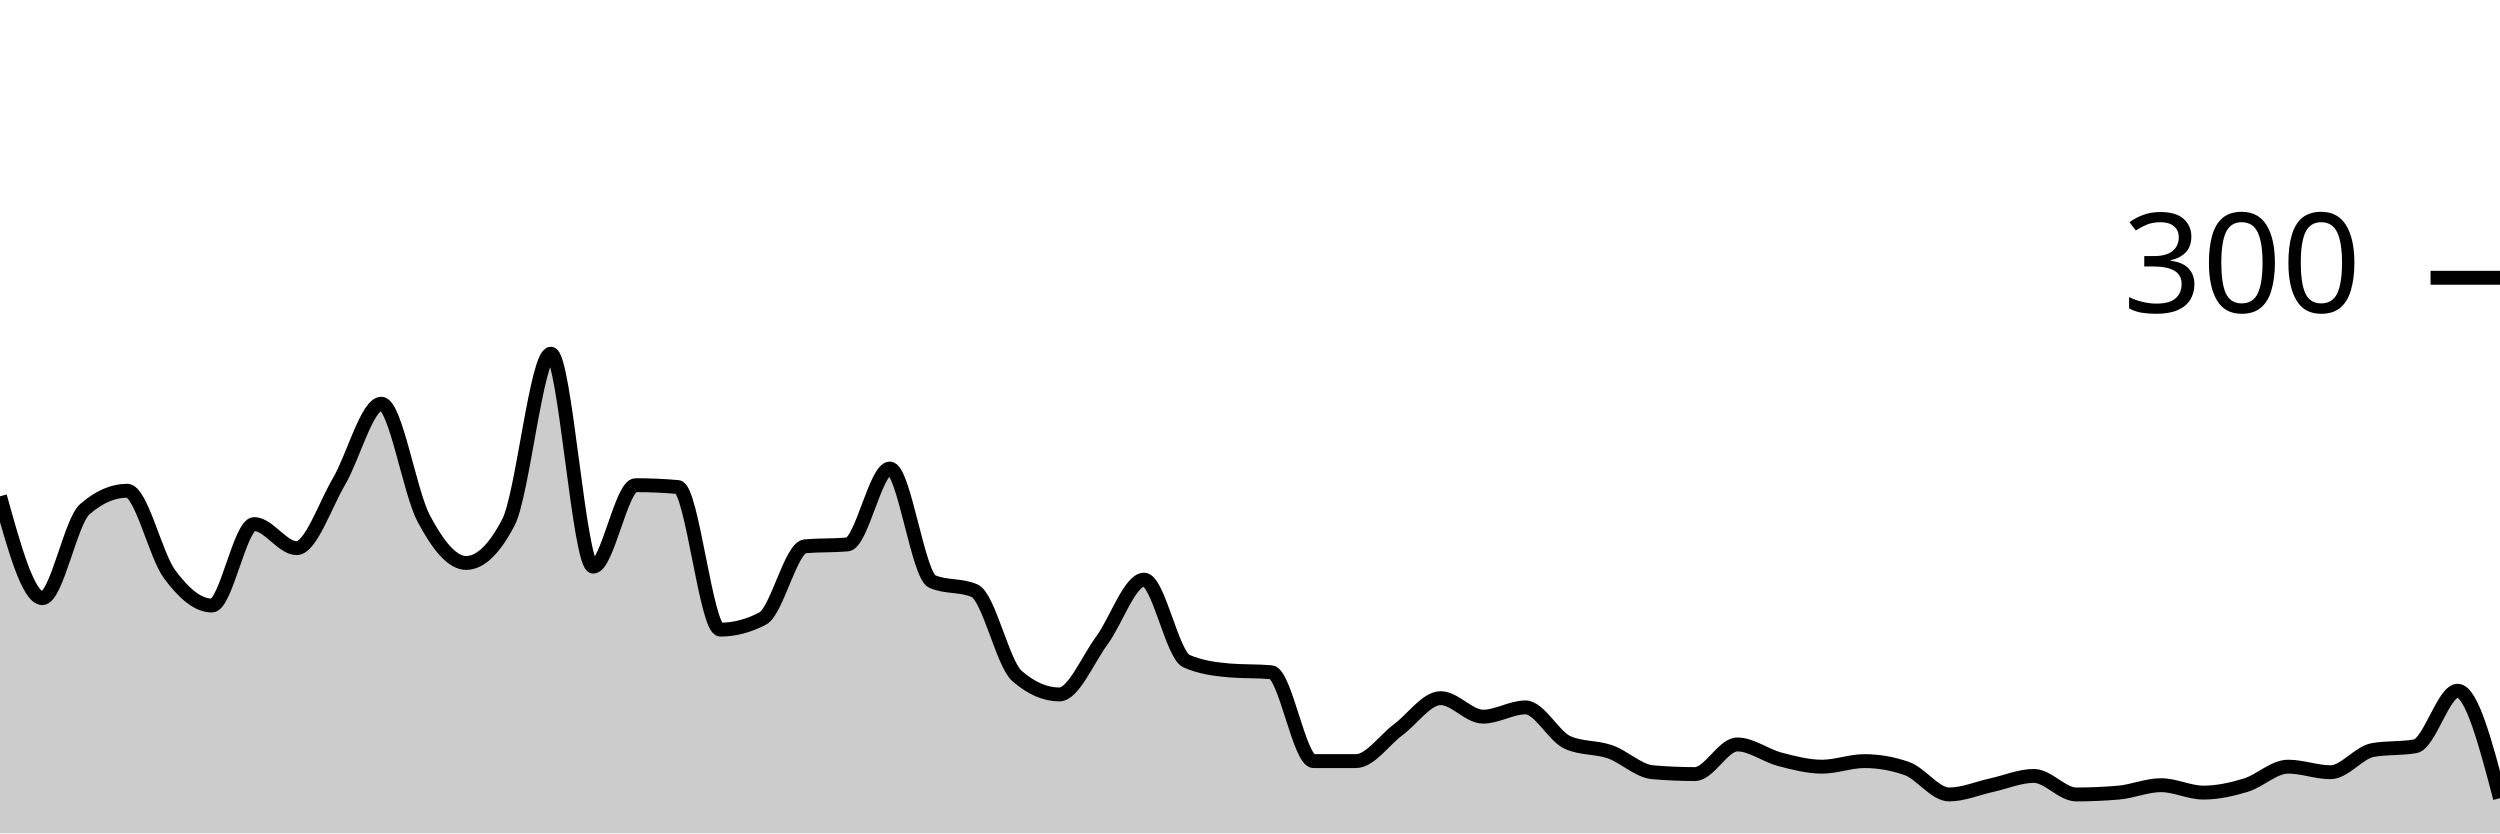
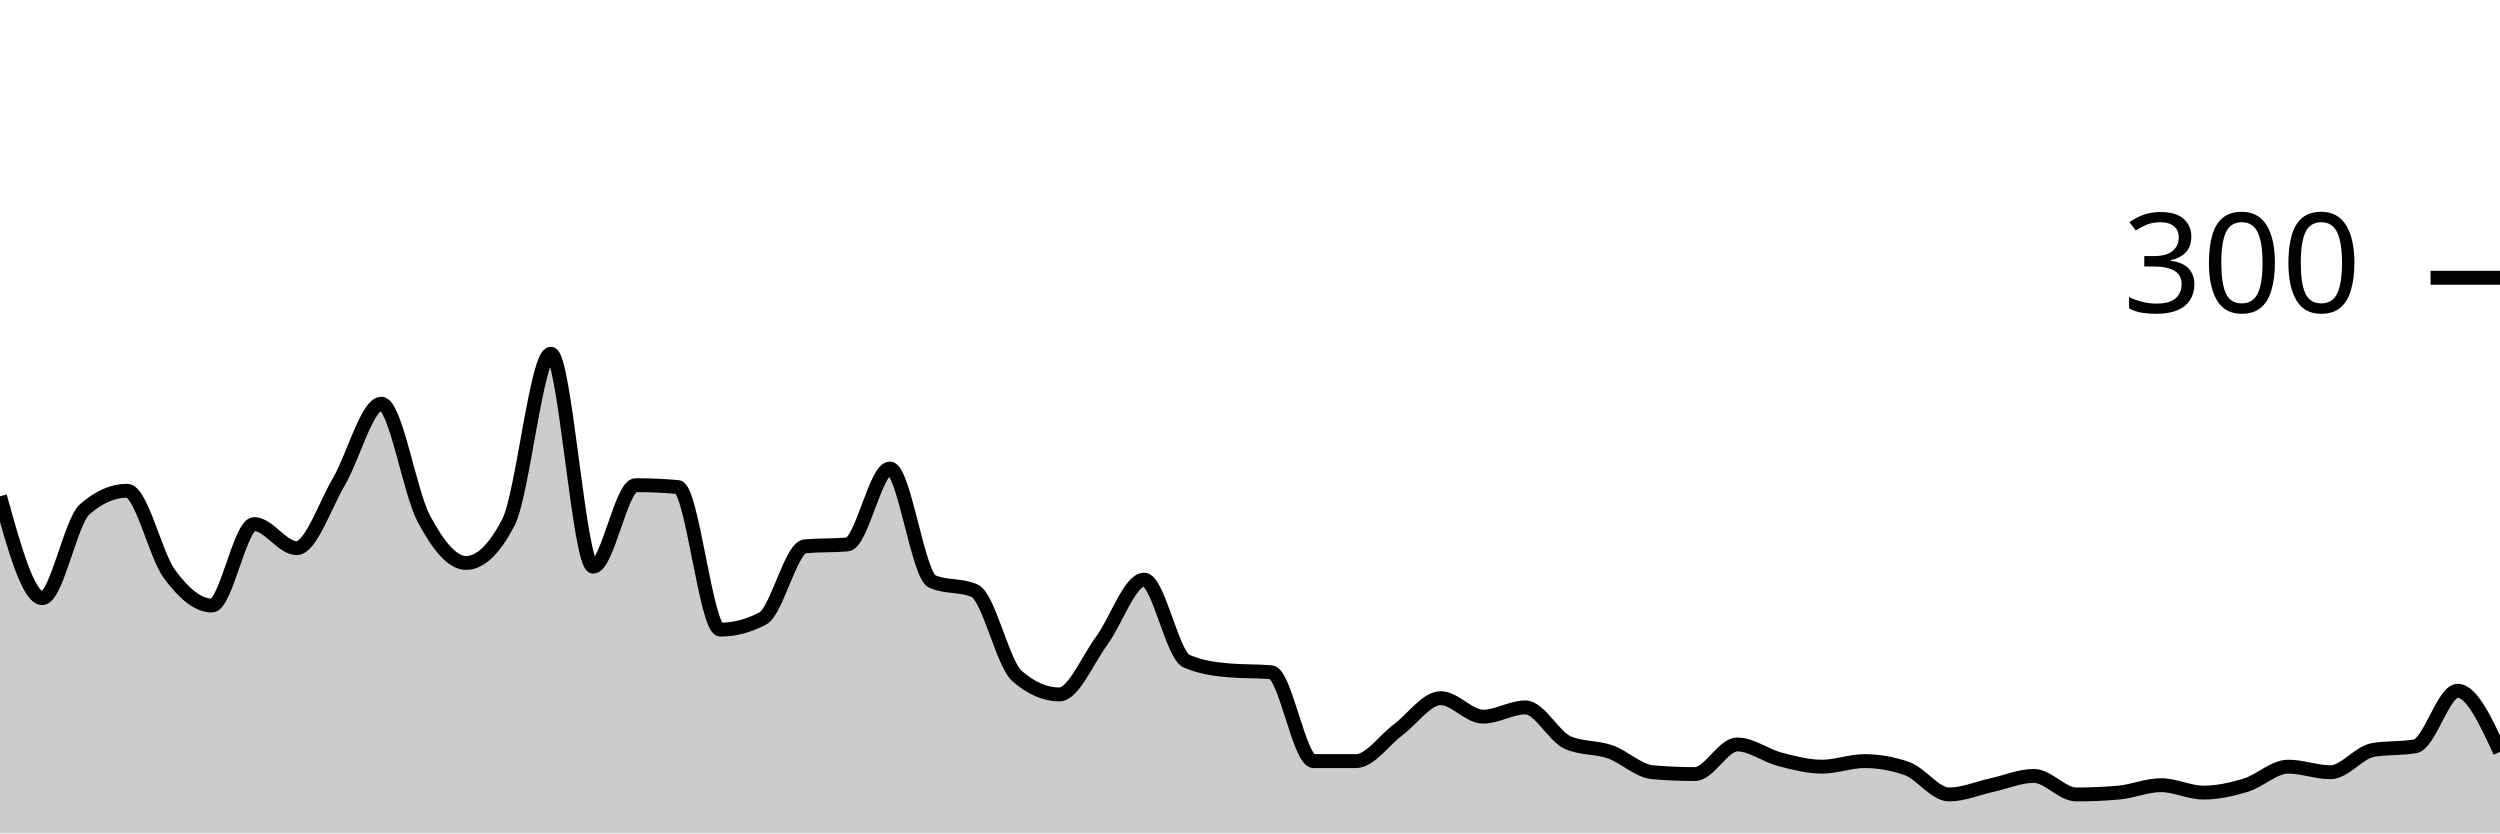
<svg xmlns="http://www.w3.org/2000/svg" viewBox="0 0 180 60">
  <g transform="translate(0,20)">
-     <path class="area" fill="rgba(0, 0, 0, 0.2)" d="M0,15.733C1.017,19.4,2.034,23.067,3.051,23.067C4.068,23.067,5.085,17.556,6.102,16.667C7.119,15.778,8.136,15.333,9.153,15.333C10.169,15.333,11.186,19.956,12.203,21.333C13.22,22.711,14.237,23.6,15.254,23.6C16.271,23.6,17.288,17.733,18.305,17.733C19.322,17.733,20.339,19.467,21.356,19.467C22.373,19.467,23.39,16.4,24.407,14.667C25.424,12.933,26.441,9.067,27.458,9.067C28.475,9.067,29.492,15.422,30.508,17.333C31.525,19.244,32.542,20.533,33.559,20.533C34.576,20.533,35.593,19.556,36.61,17.6C37.627,15.644,38.644,5.467,39.661,5.467C40.678,5.467,41.695,20.8,42.712,20.8C43.729,20.8,44.746,14.933,45.763,14.933C46.78,14.933,47.797,14.978,48.814,15.067C49.831,15.156,50.847,25.333,51.864,25.333C52.881,25.333,53.898,25.067,54.915,24.533C55.932,24,56.949,19.422,57.966,19.333C58.983,19.244,60,19.289,61.017,19.2C62.034,19.111,63.051,13.733,64.068,13.733C65.085,13.733,66.102,21.422,67.119,21.867C68.136,22.311,69.153,22.089,70.169,22.533C71.186,22.978,72.203,27.778,73.22,28.667C74.237,29.556,75.254,30,76.271,30C77.288,30,78.305,27.511,79.322,26.133C80.339,24.756,81.356,21.733,82.373,21.733C83.39,21.733,84.407,27.156,85.424,27.6C86.441,28.044,87.458,28.178,88.475,28.267C89.492,28.356,90.508,28.311,91.525,28.4C92.542,28.489,93.559,34.8,94.576,34.8C95.593,34.8,96.61,34.8,97.627,34.8C98.644,34.8,99.661,33.289,100.678,32.533C101.695,31.778,102.712,30.267,103.729,30.267C104.746,30.267,105.763,31.6,106.78,31.6C107.797,31.6,108.814,30.933,109.831,30.933C110.847,30.933,111.864,33.022,112.881,33.467C113.898,33.911,114.915,33.778,115.932,34.133C116.949,34.489,117.966,35.511,118.983,35.6C120,35.689,121.017,35.733,122.034,35.733C123.051,35.733,124.068,33.6,125.085,33.6C126.102,33.6,127.119,34.4,128.136,34.667C129.153,34.933,130.169,35.2,131.186,35.2C132.203,35.2,133.22,34.8,134.237,34.8C135.254,34.8,136.271,34.978,137.288,35.333C138.305,35.689,139.322,37.2,140.339,37.2C141.356,37.2,142.373,36.756,143.39,36.533C144.407,36.311,145.424,35.867,146.441,35.867C147.458,35.867,148.475,37.2,149.492,37.2C150.508,37.2,151.525,37.156,152.542,37.067C153.559,36.978,154.576,36.533,155.593,36.533C156.61,36.533,157.627,37.067,158.644,37.067C159.661,37.067,160.678,36.844,161.695,36.533C162.712,36.222,163.729,35.2,164.746,35.2C165.763,35.2,166.78,35.6,167.797,35.6C168.814,35.6,169.831,34.178,170.847,34C171.864,33.822,172.881,33.911,173.898,33.733C174.915,33.556,175.932,29.733,176.949,29.733C177.966,29.733,178.983,33.6,180,37.467L180,40C178.983,40,177.966,40,176.949,40C175.932,40,174.915,40,173.898,40C172.881,40,171.864,40,170.847,40C169.831,40,168.814,40,167.797,40C166.78,40,165.763,40,164.746,40C163.729,40,162.712,40,161.695,40C160.678,40,159.661,40,158.644,40C157.627,40,156.61,40,155.593,40C154.576,40,153.559,40,152.542,40C151.525,40,150.508,40,149.492,40C148.475,40,147.458,40,146.441,40C145.424,40,144.407,40,143.39,40C142.373,40,141.356,40,140.339,40C139.322,40,138.305,40,137.288,40C136.271,40,135.254,40,134.237,40C133.22,40,132.203,40,131.186,40C130.169,40,129.153,40,128.136,40C127.119,40,126.102,40,125.085,40C124.068,40,123.051,40,122.034,40C121.017,40,120,40,118.983,40C117.966,40,116.949,40,115.932,40C114.915,40,113.898,40,112.881,40C111.864,40,110.847,40,109.831,40C108.814,40,107.797,40,106.78,40C105.763,40,104.746,40,103.729,40C102.712,40,101.695,40,100.678,40C99.661,40,98.644,40,97.627,40C96.61,40,95.593,40,94.576,40C93.559,40,92.542,40,91.525,40C90.508,40,89.492,40,88.475,40C87.458,40,86.441,40,85.424,40C84.407,40,83.39,40,82.373,40C81.356,40,80.339,40,79.322,40C78.305,40,77.288,40,76.271,40C75.254,40,74.237,40,73.22,40C72.203,40,71.186,40,70.169,40C69.153,40,68.136,40,67.119,40C66.102,40,65.085,40,64.068,40C63.051,40,62.034,40,61.017,40C60,40,58.983,40,57.966,40C56.949,40,55.932,40,54.915,40C53.898,40,52.881,40,51.864,40C50.847,40,49.831,40,48.814,40C47.797,40,46.78,40,45.763,40C44.746,40,43.729,40,42.712,40C41.695,40,40.678,40,39.661,40C38.644,40,37.627,40,36.61,40C35.593,40,34.576,40,33.559,40C32.542,40,31.525,40,30.508,40C29.492,40,28.475,40,27.458,40C26.441,40,25.424,40,24.407,40C23.39,40,22.373,40,21.356,40C20.339,40,19.322,40,18.305,40C17.288,40,16.271,40,15.254,40C14.237,40,13.22,40,12.203,40C11.186,40,10.169,40,9.153,40C8.136,40,7.119,40,6.102,40C5.085,40,4.068,40,3.051,40C2.034,40,1.017,40,0,40Z" />
-     <path class="line" stroke="black" fill="none" d="M0,15.733C1.017,19.4,2.034,23.067,3.051,23.067C4.068,23.067,5.085,17.556,6.102,16.667C7.119,15.778,8.136,15.333,9.153,15.333C10.169,15.333,11.186,19.956,12.203,21.333C13.22,22.711,14.237,23.6,15.254,23.6C16.271,23.6,17.288,17.733,18.305,17.733C19.322,17.733,20.339,19.467,21.356,19.467C22.373,19.467,23.39,16.4,24.407,14.667C25.424,12.933,26.441,9.067,27.458,9.067C28.475,9.067,29.492,15.422,30.508,17.333C31.525,19.244,32.542,20.533,33.559,20.533C34.576,20.533,35.593,19.556,36.61,17.6C37.627,15.644,38.644,5.467,39.661,5.467C40.678,5.467,41.695,20.8,42.712,20.8C43.729,20.8,44.746,14.933,45.763,14.933C46.78,14.933,47.797,14.978,48.814,15.067C49.831,15.156,50.847,25.333,51.864,25.333C52.881,25.333,53.898,25.067,54.915,24.533C55.932,24,56.949,19.422,57.966,19.333C58.983,19.244,60,19.289,61.017,19.2C62.034,19.111,63.051,13.733,64.068,13.733C65.085,13.733,66.102,21.422,67.119,21.867C68.136,22.311,69.153,22.089,70.169,22.533C71.186,22.978,72.203,27.778,73.22,28.667C74.237,29.556,75.254,30,76.271,30C77.288,30,78.305,27.511,79.322,26.133C80.339,24.756,81.356,21.733,82.373,21.733C83.39,21.733,84.407,27.156,85.424,27.6C86.441,28.044,87.458,28.178,88.475,28.267C89.492,28.356,90.508,28.311,91.525,28.4C92.542,28.489,93.559,34.8,94.576,34.8C95.593,34.8,96.61,34.8,97.627,34.8C98.644,34.8,99.661,33.289,100.678,32.533C101.695,31.778,102.712,30.267,103.729,30.267C104.746,30.267,105.763,31.6,106.78,31.6C107.797,31.6,108.814,30.933,109.831,30.933C110.847,30.933,111.864,33.022,112.881,33.467C113.898,33.911,114.915,33.778,115.932,34.133C116.949,34.489,117.966,35.511,118.983,35.6C120,35.689,121.017,35.733,122.034,35.733C123.051,35.733,124.068,33.6,125.085,33.6C126.102,33.6,127.119,34.4,128.136,34.667C129.153,34.933,130.169,35.2,131.186,35.2C132.203,35.2,133.22,34.8,134.237,34.8C135.254,34.8,136.271,34.978,137.288,35.333C138.305,35.689,139.322,37.2,140.339,37.2C141.356,37.2,142.373,36.756,143.39,36.533C144.407,36.311,145.424,35.867,146.441,35.867C147.458,35.867,148.475,37.2,149.492,37.2C150.508,37.2,151.525,37.156,152.542,37.067C153.559,36.978,154.576,36.533,155.593,36.533C156.61,36.533,157.627,37.067,158.644,37.067C159.661,37.067,160.678,36.844,161.695,36.533C162.712,36.222,163.729,35.2,164.746,35.2C165.763,35.2,166.78,35.6,167.797,35.6C168.814,35.6,169.831,34.178,170.847,34C171.864,33.822,172.881,33.911,173.898,33.733C174.915,33.556,175.932,29.733,176.949,29.733C177.966,29.733,178.983,33.6,180,37.467" />
+     <path class="area" fill="rgba(0, 0, 0, 0.2)" d="M0,15.733C1.017,19.4,2.034,23.067,3.051,23.067C4.068,23.067,5.085,17.556,6.102,16.667C7.119,15.778,8.136,15.333,9.153,15.333C10.169,15.333,11.186,19.956,12.203,21.333C13.22,22.711,14.237,23.6,15.254,23.6C16.271,23.6,17.288,17.733,18.305,17.733C19.322,17.733,20.339,19.467,21.356,19.467C22.373,19.467,23.39,16.4,24.407,14.667C25.424,12.933,26.441,9.067,27.458,9.067C28.475,9.067,29.492,15.422,30.508,17.333C31.525,19.244,32.542,20.533,33.559,20.533C34.576,20.533,35.593,19.556,36.61,17.6C37.627,15.644,38.644,5.467,39.661,5.467C40.678,5.467,41.695,20.8,42.712,20.8C43.729,20.8,44.746,14.933,45.763,14.933C46.78,14.933,47.797,14.978,48.814,15.067C49.831,15.156,50.847,25.333,51.864,25.333C52.881,25.333,53.898,25.067,54.915,24.533C55.932,24,56.949,19.422,57.966,19.333C58.983,19.244,60,19.289,61.017,19.2C62.034,19.111,63.051,13.733,64.068,13.733C65.085,13.733,66.102,21.422,67.119,21.867C68.136,22.311,69.153,22.089,70.169,22.533C71.186,22.978,72.203,27.778,73.22,28.667C74.237,29.556,75.254,30,76.271,30C77.288,30,78.305,27.511,79.322,26.133C80.339,24.756,81.356,21.733,82.373,21.733C83.39,21.733,84.407,27.156,85.424,27.6C86.441,28.044,87.458,28.178,88.475,28.267C89.492,28.356,90.508,28.311,91.525,28.4C92.542,28.489,93.559,34.8,94.576,34.8C95.593,34.8,96.61,34.8,97.627,34.8C98.644,34.8,99.661,33.289,100.678,32.533C101.695,31.778,102.712,30.267,103.729,30.267C104.746,30.267,105.763,31.6,106.78,31.6C107.797,31.6,108.814,30.933,109.831,30.933C110.847,30.933,111.864,33.022,112.881,33.467C113.898,33.911,114.915,33.778,115.932,34.133C116.949,34.489,117.966,35.511,118.983,35.6C120,35.689,121.017,35.733,122.034,35.733C123.051,35.733,124.068,33.6,125.085,33.6C126.102,33.6,127.119,34.4,128.136,34.667C129.153,34.933,130.169,35.2,131.186,35.2C132.203,35.2,133.22,34.8,134.237,34.8C135.254,34.8,136.271,34.978,137.288,35.333C138.305,35.689,139.322,37.2,140.339,37.2C141.356,37.2,142.373,36.756,143.39,36.533C144.407,36.311,145.424,35.867,146.441,35.867C147.458,35.867,148.475,37.2,149.492,37.2C150.508,37.2,151.525,37.156,152.542,37.067C153.559,36.978,154.576,36.533,155.593,36.533C156.61,36.533,157.627,37.067,158.644,37.067C159.661,37.067,160.678,36.844,161.695,36.533C162.712,36.222,163.729,35.2,164.746,35.2C165.763,35.2,166.78,35.6,167.797,35.6C168.814,35.6,169.831,34.178,170.847,34C171.864,33.822,172.881,33.911,173.898,33.733C174.915,33.556,175.932,29.733,176.949,29.733C177.966,29.733,178.983,31.933,180,34.133L180,40C178.983,40,177.966,40,176.949,40C175.932,40,174.915,40,173.898,40C172.881,40,171.864,40,170.847,40C169.831,40,168.814,40,167.797,40C166.78,40,165.763,40,164.746,40C163.729,40,162.712,40,161.695,40C160.678,40,159.661,40,158.644,40C157.627,40,156.61,40,155.593,40C154.576,40,153.559,40,152.542,40C151.525,40,150.508,40,149.492,40C148.475,40,147.458,40,146.441,40C145.424,40,144.407,40,143.39,40C142.373,40,141.356,40,140.339,40C139.322,40,138.305,40,137.288,40C136.271,40,135.254,40,134.237,40C133.22,40,132.203,40,131.186,40C130.169,40,129.153,40,128.136,40C127.119,40,126.102,40,125.085,40C124.068,40,123.051,40,122.034,40C121.017,40,120,40,118.983,40C117.966,40,116.949,40,115.932,40C114.915,40,113.898,40,112.881,40C111.864,40,110.847,40,109.831,40C108.814,40,107.797,40,106.78,40C105.763,40,104.746,40,103.729,40C102.712,40,101.695,40,100.678,40C99.661,40,98.644,40,97.627,40C96.61,40,95.593,40,94.576,40C93.559,40,92.542,40,91.525,40C90.508,40,89.492,40,88.475,40C87.458,40,86.441,40,85.424,40C84.407,40,83.39,40,82.373,40C81.356,40,80.339,40,79.322,40C78.305,40,77.288,40,76.271,40C75.254,40,74.237,40,73.22,40C72.203,40,71.186,40,70.169,40C69.153,40,68.136,40,67.119,40C66.102,40,65.085,40,64.068,40C63.051,40,62.034,40,61.017,40C60,40,58.983,40,57.966,40C56.949,40,55.932,40,54.915,40C53.898,40,52.881,40,51.864,40C50.847,40,49.831,40,48.814,40C47.797,40,46.78,40,45.763,40C44.746,40,43.729,40,42.712,40C41.695,40,40.678,40,39.661,40C38.644,40,37.627,40,36.61,40C35.593,40,34.576,40,33.559,40C32.542,40,31.525,40,30.508,40C29.492,40,28.475,40,27.458,40C26.441,40,25.424,40,24.407,40C23.39,40,22.373,40,21.356,40C20.339,40,19.322,40,18.305,40C17.288,40,16.271,40,15.254,40C14.237,40,13.22,40,12.203,40C11.186,40,10.169,40,9.153,40C8.136,40,7.119,40,6.102,40C5.085,40,4.068,40,3.051,40C2.034,40,1.017,40,0,40Z" />
+     <path class="line" stroke="black" fill="none" d="M0,15.733C1.017,19.4,2.034,23.067,3.051,23.067C4.068,23.067,5.085,17.556,6.102,16.667C7.119,15.778,8.136,15.333,9.153,15.333C10.169,15.333,11.186,19.956,12.203,21.333C13.22,22.711,14.237,23.6,15.254,23.6C16.271,23.6,17.288,17.733,18.305,17.733C19.322,17.733,20.339,19.467,21.356,19.467C22.373,19.467,23.39,16.4,24.407,14.667C25.424,12.933,26.441,9.067,27.458,9.067C28.475,9.067,29.492,15.422,30.508,17.333C31.525,19.244,32.542,20.533,33.559,20.533C34.576,20.533,35.593,19.556,36.61,17.6C37.627,15.644,38.644,5.467,39.661,5.467C40.678,5.467,41.695,20.8,42.712,20.8C43.729,20.8,44.746,14.933,45.763,14.933C46.78,14.933,47.797,14.978,48.814,15.067C49.831,15.156,50.847,25.333,51.864,25.333C52.881,25.333,53.898,25.067,54.915,24.533C55.932,24,56.949,19.422,57.966,19.333C58.983,19.244,60,19.289,61.017,19.2C62.034,19.111,63.051,13.733,64.068,13.733C65.085,13.733,66.102,21.422,67.119,21.867C68.136,22.311,69.153,22.089,70.169,22.533C71.186,22.978,72.203,27.778,73.22,28.667C74.237,29.556,75.254,30,76.271,30C77.288,30,78.305,27.511,79.322,26.133C80.339,24.756,81.356,21.733,82.373,21.733C83.39,21.733,84.407,27.156,85.424,27.6C86.441,28.044,87.458,28.178,88.475,28.267C89.492,28.356,90.508,28.311,91.525,28.4C92.542,28.489,93.559,34.8,94.576,34.8C95.593,34.8,96.61,34.8,97.627,34.8C98.644,34.8,99.661,33.289,100.678,32.533C101.695,31.778,102.712,30.267,103.729,30.267C104.746,30.267,105.763,31.6,106.78,31.6C107.797,31.6,108.814,30.933,109.831,30.933C110.847,30.933,111.864,33.022,112.881,33.467C113.898,33.911,114.915,33.778,115.932,34.133C116.949,34.489,117.966,35.511,118.983,35.6C120,35.689,121.017,35.733,122.034,35.733C123.051,35.733,124.068,33.6,125.085,33.6C126.102,33.6,127.119,34.4,128.136,34.667C129.153,34.933,130.169,35.2,131.186,35.2C132.203,35.2,133.22,34.8,134.237,34.8C135.254,34.8,136.271,34.978,137.288,35.333C138.305,35.689,139.322,37.2,140.339,37.2C141.356,37.2,142.373,36.756,143.39,36.533C144.407,36.311,145.424,35.867,146.441,35.867C147.458,35.867,148.475,37.2,149.492,37.2C150.508,37.2,151.525,37.156,152.542,37.067C153.559,36.978,154.576,36.533,155.593,36.533C156.61,36.533,157.627,37.067,158.644,37.067C159.661,37.067,160.678,36.844,161.695,36.533C162.712,36.222,163.729,35.2,164.746,35.2C165.763,35.2,166.78,35.6,167.797,35.6C168.814,35.6,169.831,34.178,170.847,34C171.864,33.822,172.881,33.911,173.898,33.733C174.915,33.556,175.932,29.733,176.949,29.733C177.966,29.733,178.983,31.933,180,34.133" />
    <path class="axis-ceiling" stroke-width="1" stroke="black" fill="none" d="M175,0L180,0" />
    <text class="axis-ceiling-label" font-family="sans-serif" text-anchor="end" font-size="10px" x="170" y="2.5">300</text>
  </g>
</svg>
